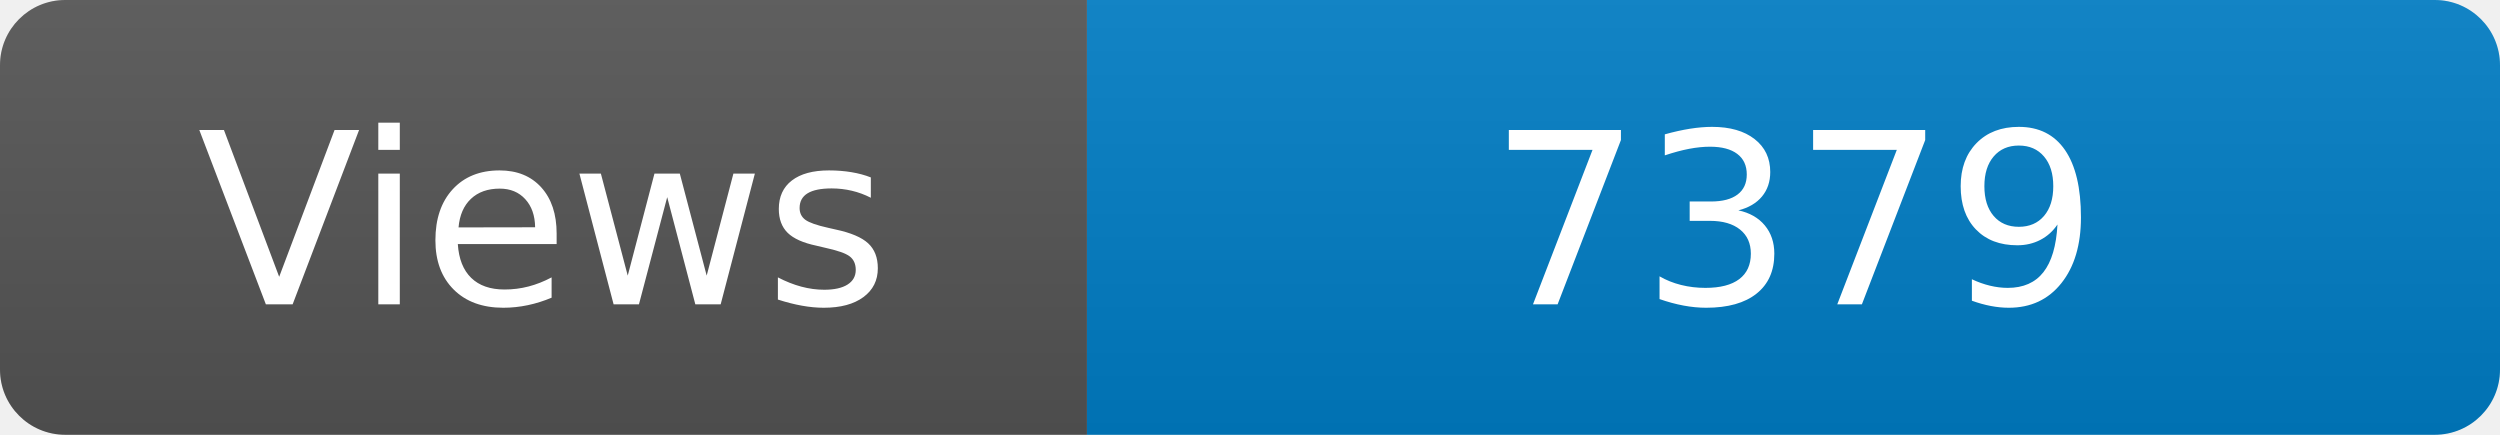
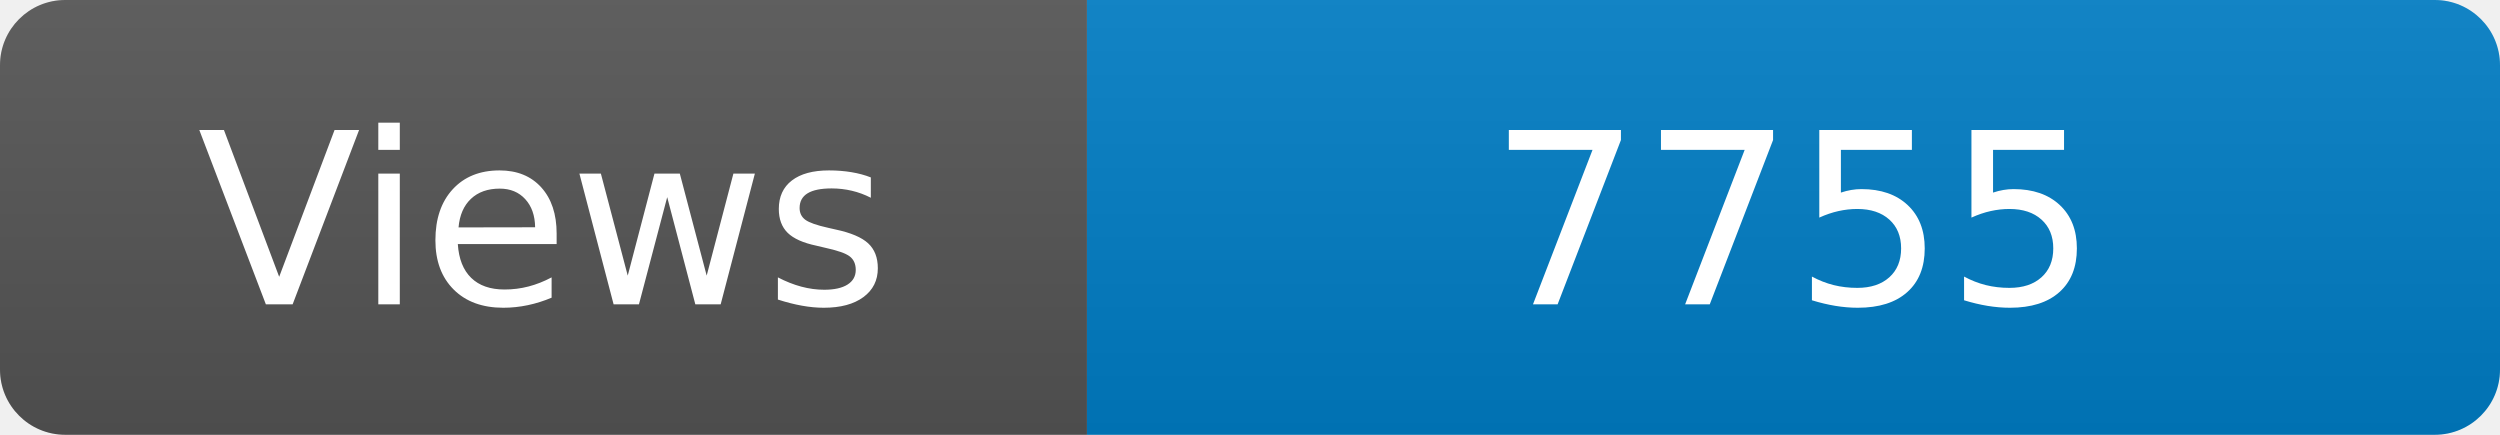
<svg xmlns="http://www.w3.org/2000/svg" width="115" height="20" role="img" aria-label="Maintained?: yes">
  <linearGradient id="s" x2="0" y2="100%">
    <stop offset="0" stop-color="#bbb" stop-opacity=".1" />
    <stop offset="1" stop-opacity=".1" />
  </linearGradient>
  <clipPath id="r">
    <rect width="115" height="20" rx="3" fill="#fff" />
  </clipPath>
  <g clip-path="url(#r)">
    <rect width="50" height="20" fill="#555" />
    <rect x="50" width="160" height="20" fill="#007ec6" />
    <rect width="115" height="20" fill="url(#s)" />
  </g>
  <g fill="#fff" text-anchor="middle" font-family="Verdana,Geneva,DejaVu Sans,sans-serif" font-size="110">
    <text x="250" y="140" transform="scale(.1)" fill="#fff">Views</text>
-     <text x="825" y="140" transform="scale(.1)" fill="#fff">7379</text>
+     <text x="825" y="140" transform="scale(.1)" fill="#fff">7755</text>
  </g>
</svg>
